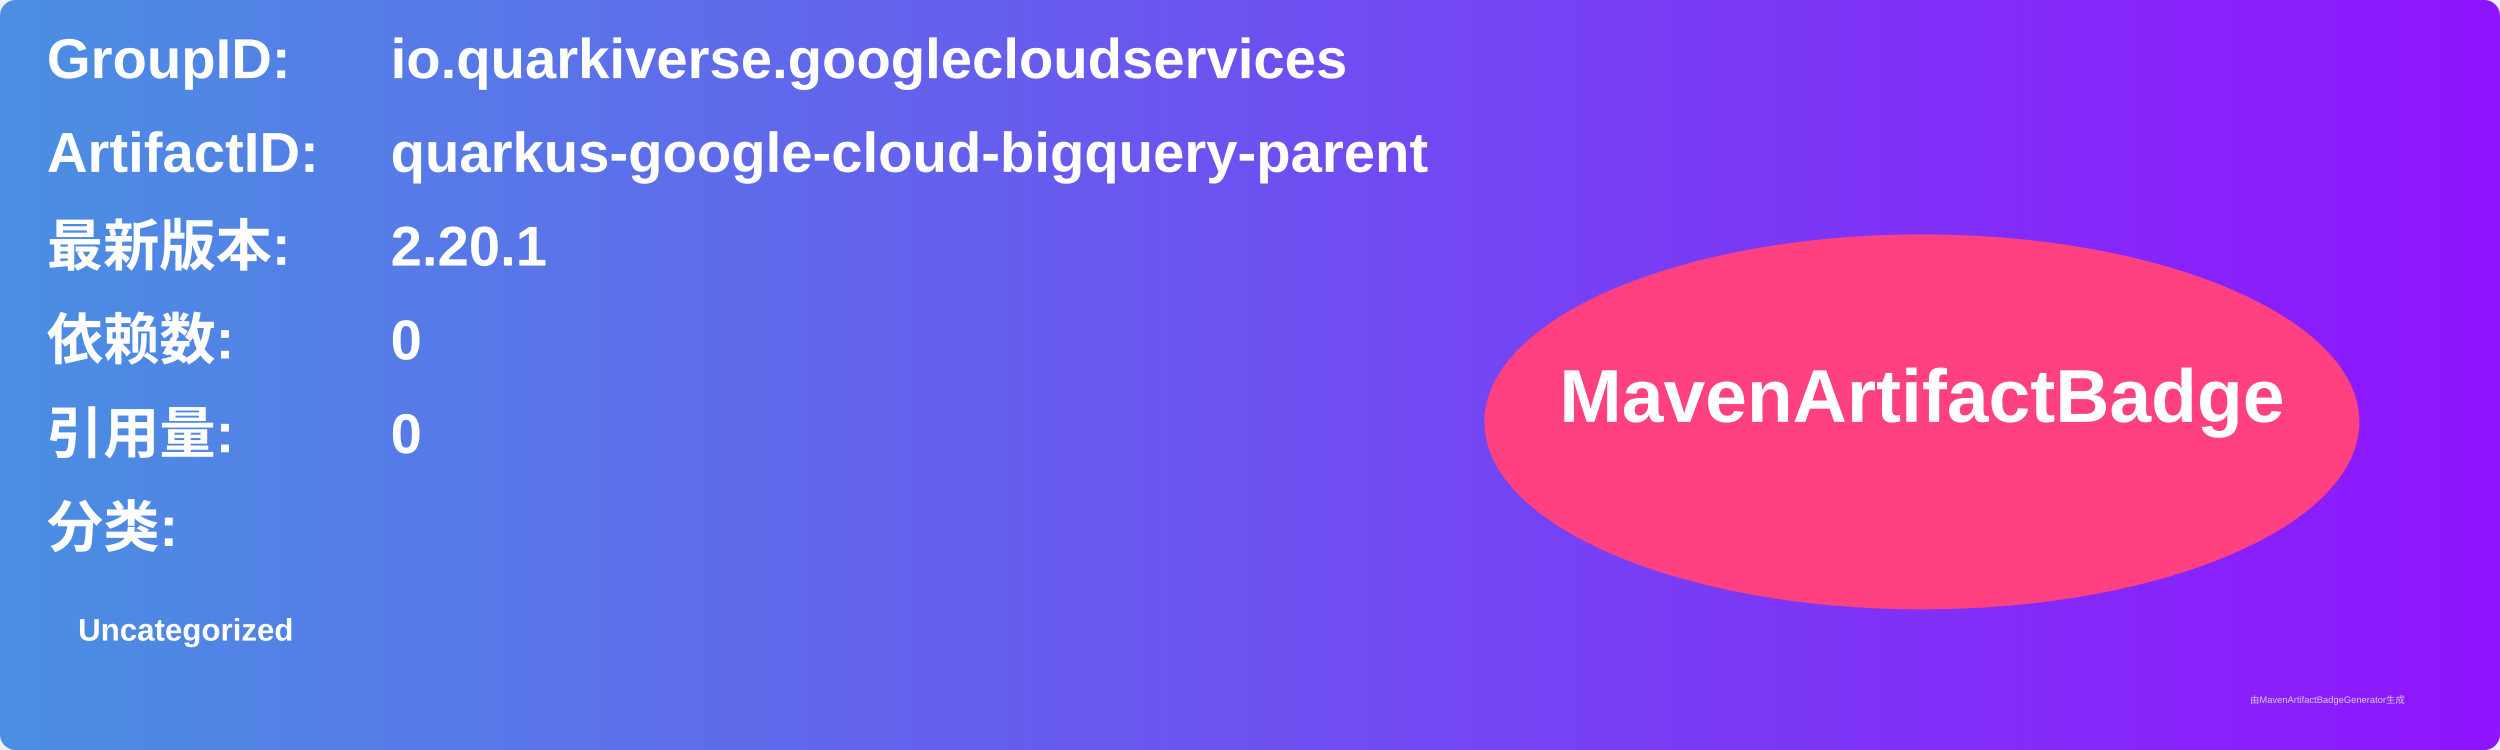
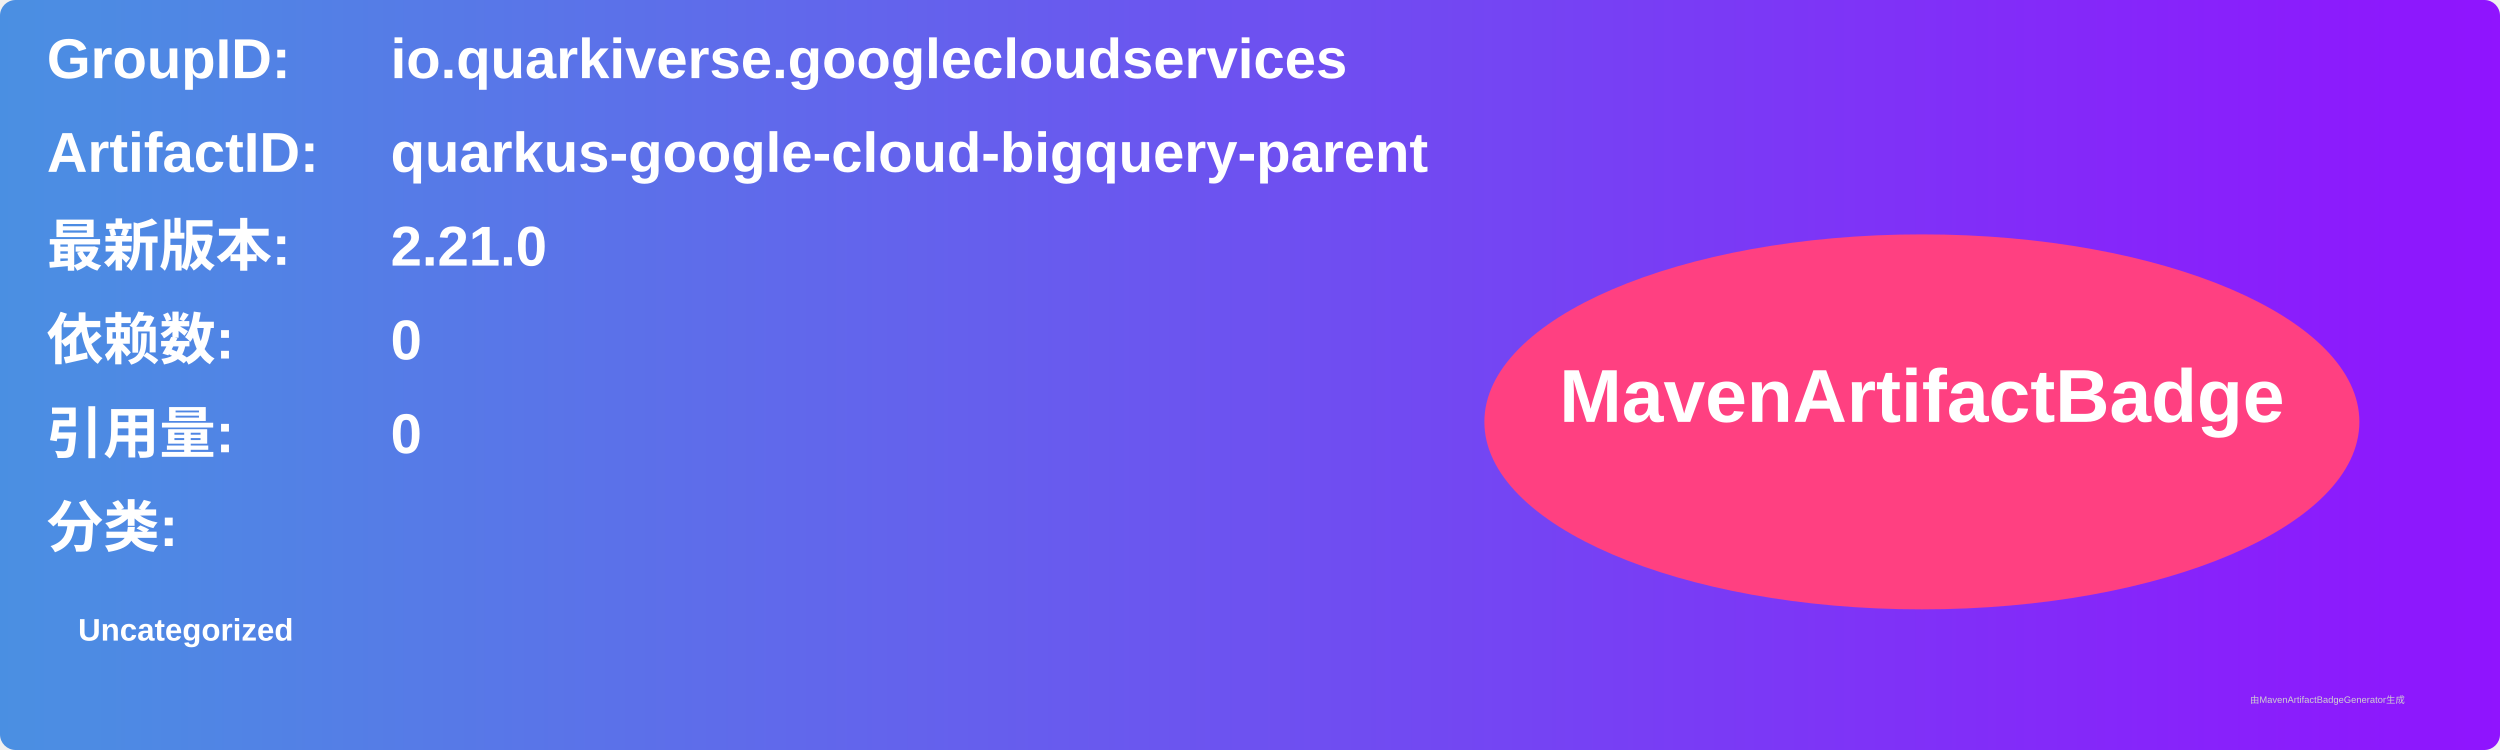
<svg xmlns="http://www.w3.org/2000/svg" width="800" height="240" viewBox="0 0 800 240">
  <linearGradient id="grad" x1="0%" y1="0%" x2="100%" y2="0%">
    <stop offset="0%" stop-color="#4a90e2" />
    <stop offset="100%" stop-color="#9013fe" />
  </linearGradient>
  <rect width="100%" height="100%" rx="5" ry="5" fill="url(#grad)" />
  <g transform="translate(15, 15)">
    <text x="0" y="10" font-family="Arial" font-size="18" fill="white" font-weight="bold" width="260">GroupID:</text>
    <text x="110" y="10" font-family="Arial" font-size="18" fill="white" font-weight="bold" width="460">io.quarkiverse.googlecloudservices</text>
    <text x="0" y="40" font-family="Arial" font-size="18" fill="white" font-weight="bold" width="260">ArtifactID:</text>
    <text x="110" y="40" font-family="Arial" font-size="18" fill="white" font-weight="bold" width="460">quarkus-google-cloud-bigquery-parent</text>
    <text x="0" y="70" font-family="Arial" font-size="18" fill="white" font-weight="bold">最新版本:</text>
    <text x="110" y="70" font-family="Arial" font-size="18" fill="white" font-weight="bold">
-       <tspan font-weight="bold">2.20.1</tspan>
+       <tspan font-weight="bold">2.21.0</tspan>
    </text>
    <text x="0" y="100" font-family="Arial" font-size="18" fill="white" font-weight="bold">依赖数: </text>
    <text x="110" y="100" font-family="Arial" font-size="18" fill="white">
      <tspan font-weight="bold">0</tspan>
    </text>
    <text x="0" y="130" font-family="Arial" font-size="18" fill="white" font-weight="bold">引用量: </text>
    <text x="110" y="130" font-family="Arial" font-size="18" fill="white">
      <tspan font-weight="bold">0</tspan>
    </text>
    <text x="0" y="160" font-family="Arial" font-size="18" fill="white" font-weight="bold">分类:</text>
    <text x="10" y="190" font-family="Arial" font-size="10" fill="white">
      <tspan font-weight="bold">Uncategorized</tspan>
    </text>
    <ellipse cx="600" cy="120" rx="140" ry="60" fill="#ff4081" />
    <text x="600" y="120" text-anchor="middle" font-family="Arial" font-size="24" fill="white" font-weight="bold">MavenArtifactBadge</text>
  </g>
  <text x="720" y="225" font-family="Arial" font-size="3" fill="#d0d0d0">由MavenArtifactBadgeGenerator生成</text>
</svg>
